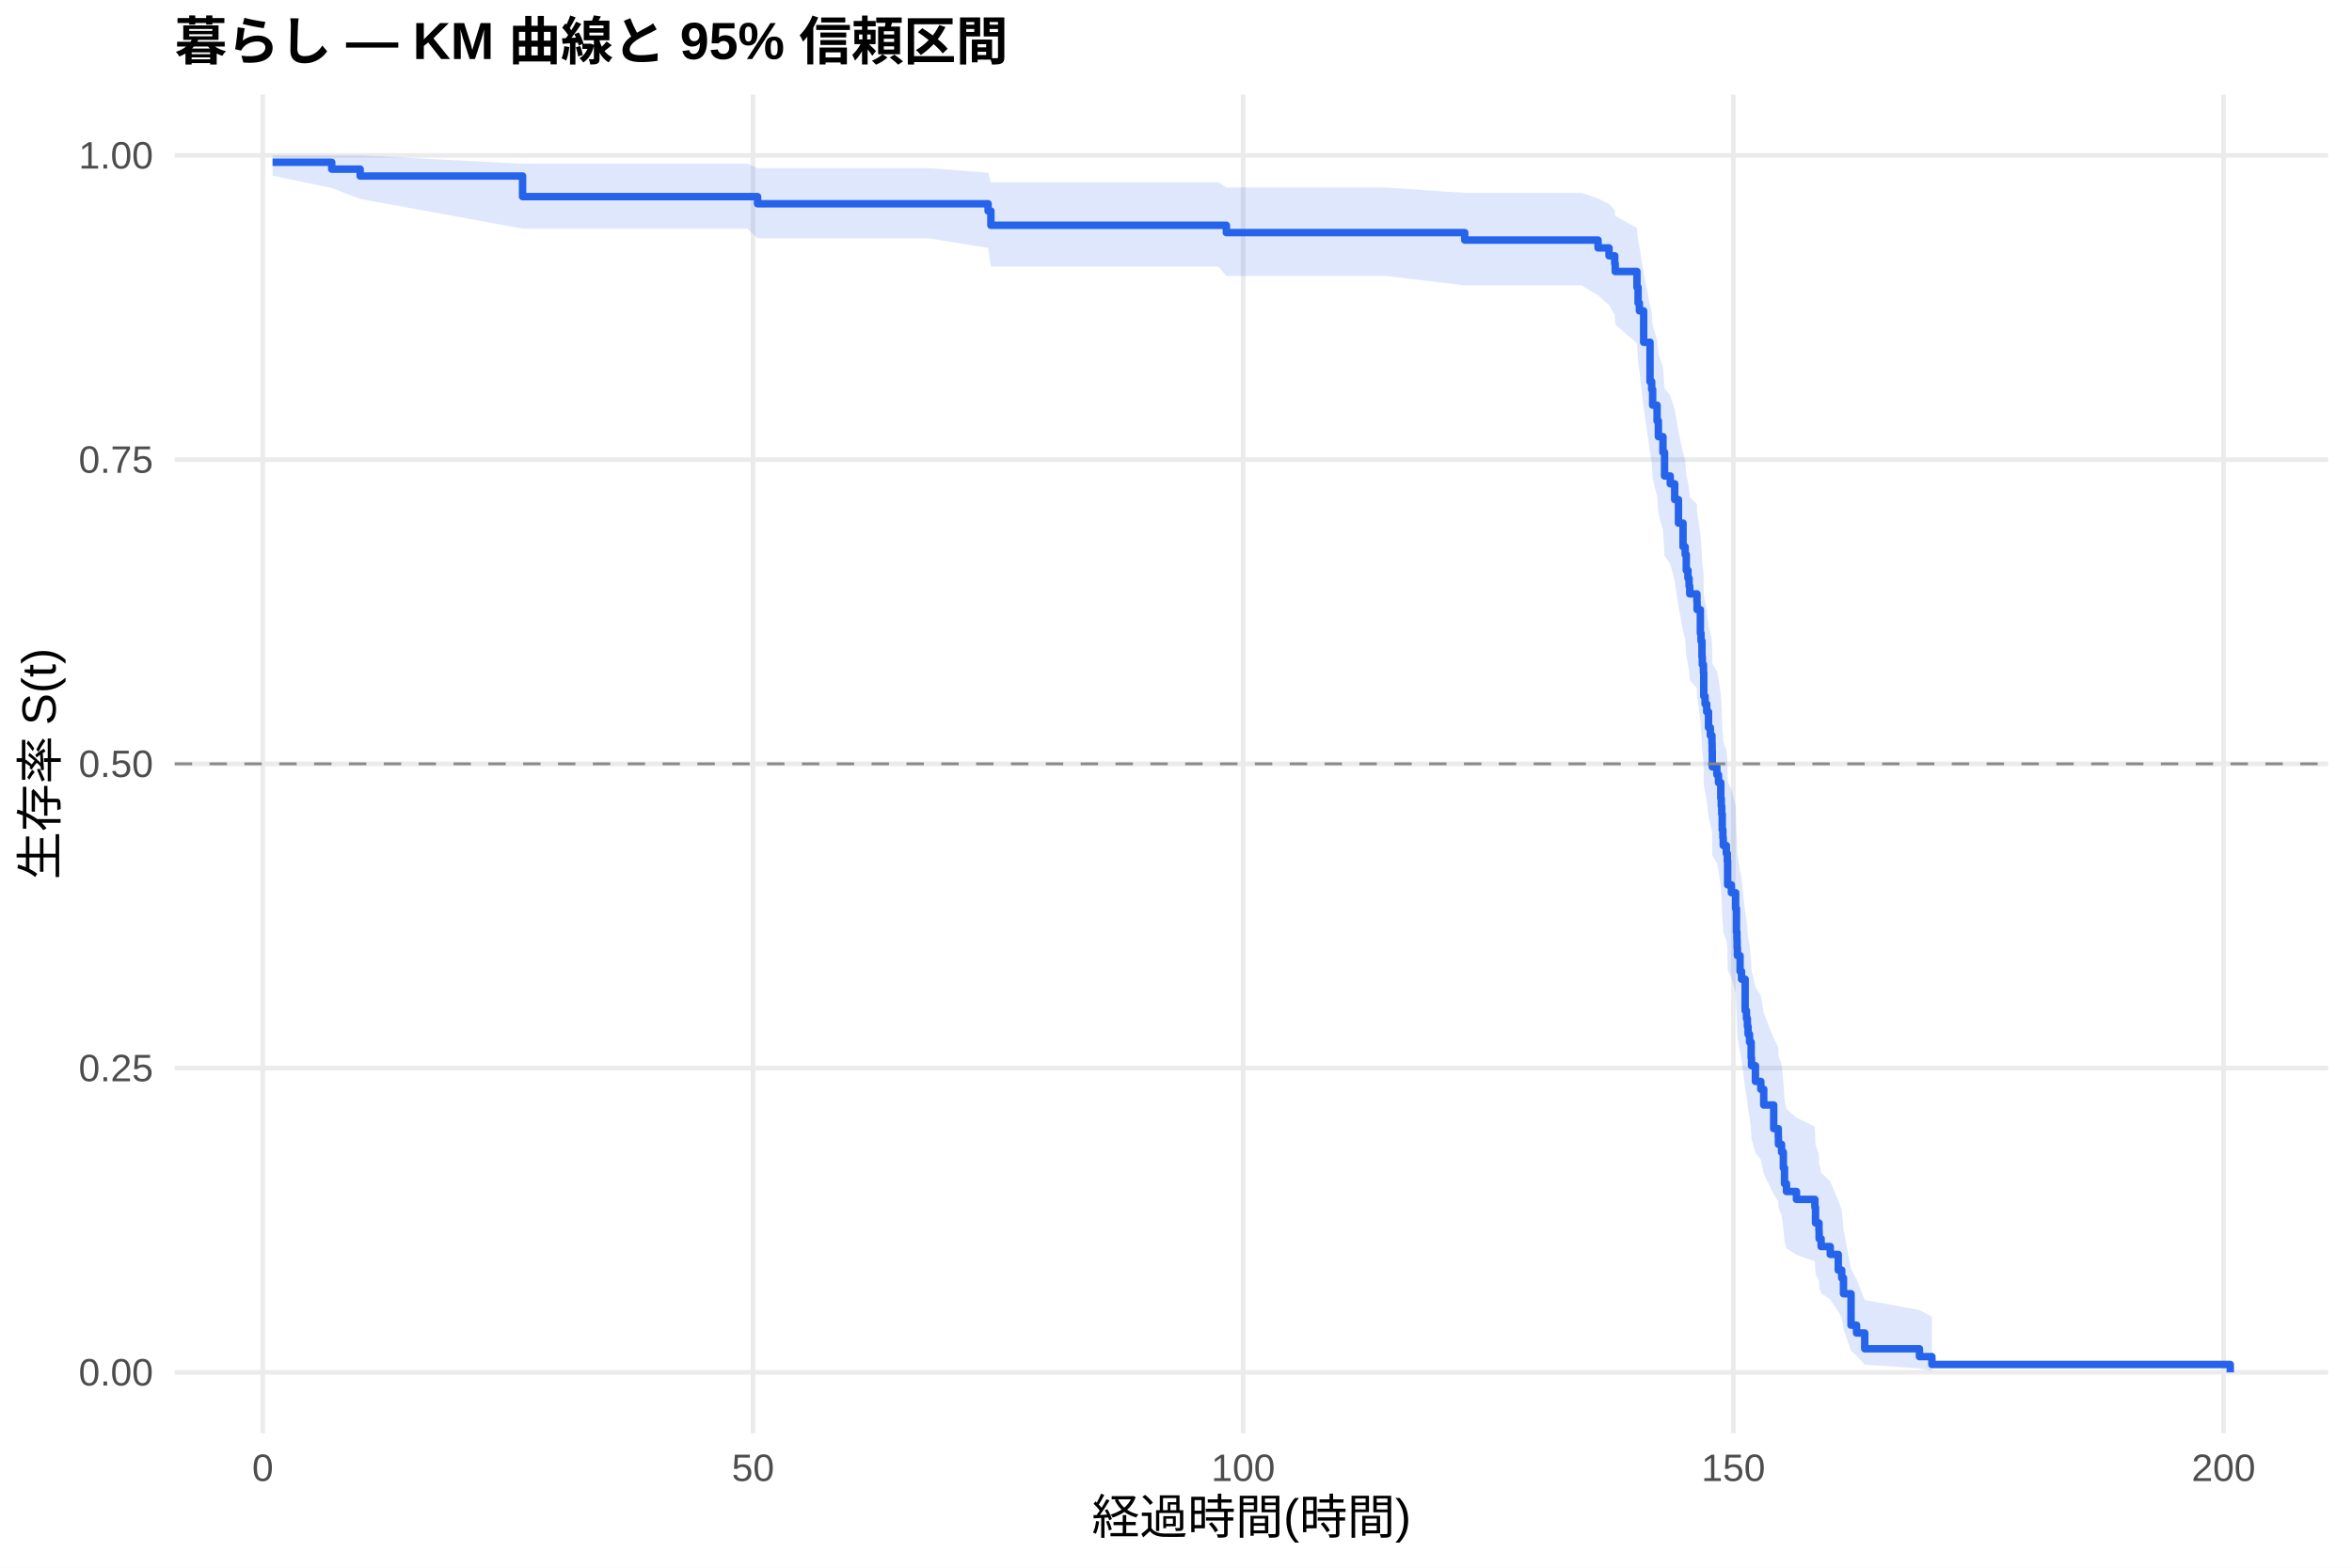
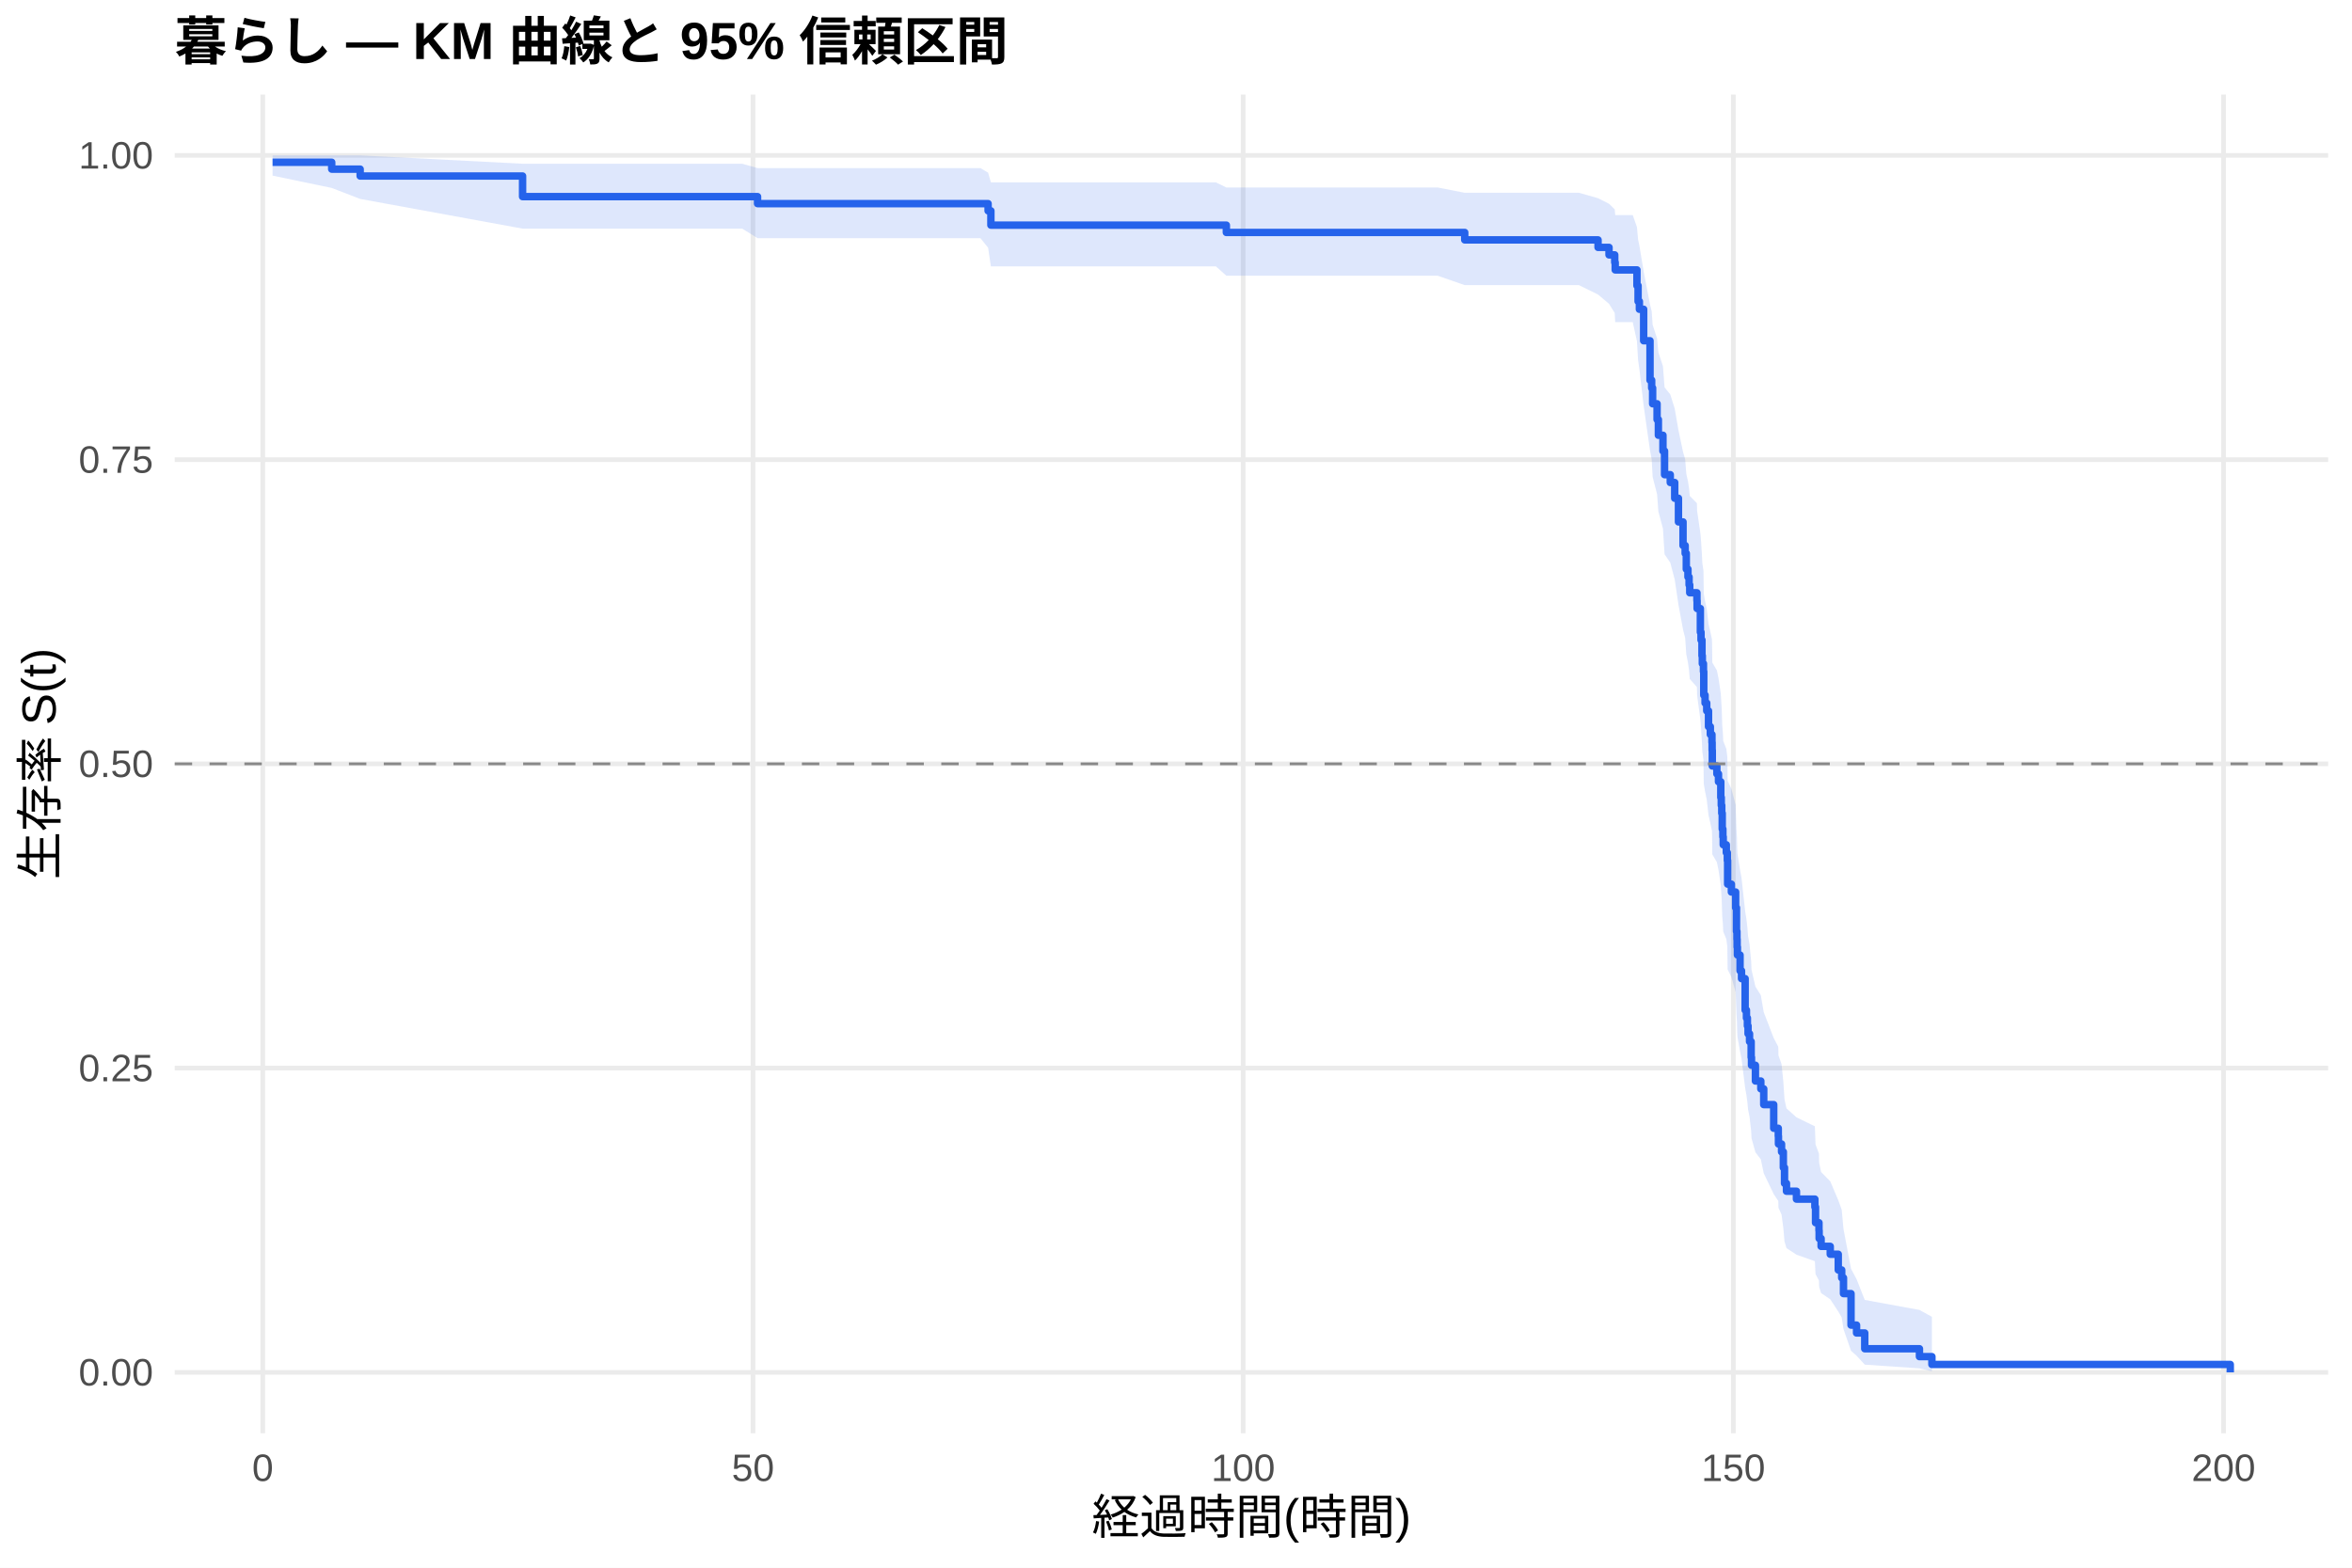
<svg xmlns="http://www.w3.org/2000/svg" width="540.00pt" height="360.00pt" viewBox="0 0 540.00 360.00">
  <g class="svglite">
    <defs>
      <style type="text/css">
    .svglite line, .svglite polyline, .svglite polygon, .svglite path, .svglite rect, .svglite circle {
      fill: none;
      stroke: #000000;
      stroke-linecap: round;
      stroke-linejoin: round;
      stroke-miterlimit: 10.00;
    }
    .svglite text {
      white-space: pre;
    }
    .svglite g.glyphgroup path {
      fill: inherit;
      stroke: none;
    }
  </style>
    </defs>
    <rect width="100%" height="100%" style="stroke: none; fill: #FFFFFF;" />
    <defs>
      <clipPath id="cpMC4wMHw1NDAuMDB8MC4wMHwzNjAuMDA=">
        <rect x="0.00" y="0.00" width="540.00" height="360.00" />
      </clipPath>
    </defs>
    <g clip-path="url(#cpMC4wMHw1NDAuMDB8MC4wMHwzNjAuMDA=)">
      <rect x="0" y="0.00" width="540.00" height="360.00" style="stroke-width: 1.07; stroke: none; fill: #FFFFFF;" />
    </g>
    <defs>
      <clipPath id="cpNDAuMTF8NTM0LjUyfDIxLjcxfDMyOS4xMg==">
        <rect x="40.11" y="21.71" width="494.41" height="307.41" />
      </clipPath>
    </defs>
    <g clip-path="url(#cpNDAuMTF8NTM0LjUyfDIxLjcxfDMyOS4xMg==)">
      <polyline points="40.11,315.14 534.52,315.14 " style="stroke-width: 1.07; stroke: #EBEBEB; stroke-linecap: butt;" />
      <polyline points="40.11,245.28 534.52,245.28 " style="stroke-width: 1.07; stroke: #EBEBEB; stroke-linecap: butt;" />
      <polyline points="40.11,175.41 534.52,175.41 " style="stroke-width: 1.07; stroke: #EBEBEB; stroke-linecap: butt;" />
      <polyline points="40.11,105.55 534.52,105.55 " style="stroke-width: 1.07; stroke: #EBEBEB; stroke-linecap: butt;" />
      <polyline points="40.11,35.68 534.52,35.68 " style="stroke-width: 1.07; stroke: #EBEBEB; stroke-linecap: butt;" />
      <polyline points="60.33,329.12 60.33,21.71 " style="stroke-width: 1.07; stroke: #EBEBEB; stroke-linecap: butt;" />
      <polyline points="172.88,329.12 172.88,21.71 " style="stroke-width: 1.07; stroke: #EBEBEB; stroke-linecap: butt;" />
      <polyline points="285.42,329.12 285.42,21.71 " style="stroke-width: 1.07; stroke: #EBEBEB; stroke-linecap: butt;" />
      <polyline points="397.96,329.12 397.96,21.71 " style="stroke-width: 1.07; stroke: #EBEBEB; stroke-linecap: butt;" />
      <polyline points="510.51,329.12 510.51,21.71 " style="stroke-width: 1.07; stroke: #EBEBEB; stroke-linecap: butt;" />
-       <polygon points="62.58,35.68 76.16,35.68 82.69,35.68 119.98,37.60 158.66,37.60 171.56,37.60 173.93,38.60 213.35,38.60 226.86,39.66 227.50,41.89 255.93,41.89 267.41,41.89 279.76,41.89 281.56,43.07 297.88,43.07 318.32,43.07 336.29,44.29 350.77,44.29 363.11,44.29 366.90,45.57 369.42,46.88 370.73,48.22 370.84,49.57 375.83,52.35 376.09,55.19 376.39,56.64 377.37,62.54 378.83,70.15 379.21,71.70 379.43,74.82 380.45,77.97 380.75,81.14 381.80,84.34 382.17,89.19 383.48,90.81 384.50,94.08 385.36,99.03 386.41,104.01 386.90,105.68 387.16,109.04 387.54,110.72 387.80,112.41 387.95,114.10 389.60,115.80 389.64,117.50 390.39,122.63 390.54,124.35 390.76,127.80 390.84,129.53 391.10,131.26 391.17,136.48 391.47,138.23 391.85,139.98 392.26,143.50 392.68,145.26 393.05,147.03 393.09,148.80 393.13,152.35 394.18,154.13 394.55,155.92 395.08,159.50 395.19,161.30 395.30,163.10 395.41,166.71 395.56,168.52 395.64,170.33 396.35,172.15 396.58,173.98 396.65,179.46 397.51,181.30 398.49,184.99 398.68,190.55 398.79,192.41 398.83,194.28 398.90,196.15 399.50,199.90 399.84,201.78 400.67,209.35 400.97,211.26 401.19,213.17 401.34,215.08 401.68,217.00 402.05,220.86 402.13,222.79 403.03,226.68 404.27,228.63 404.94,232.55 407.23,238.48 408.28,240.47 408.32,242.47 409.03,244.47 409.44,248.50 409.71,252.56 410.16,254.61 412.45,256.66 416.68,258.72 416.83,262.88 417.62,264.98 417.66,267.08 418.11,269.21 420.21,271.34 422.05,275.66 422.84,277.84 423.25,282.27 424.98,291.41 426.25,293.76 428.13,298.53 440.69,300.83 443.55,302.41 443.55,314.89 440.69,314.23 428.13,313.38 426.25,311.33 424.98,310.20 423.25,305.23 422.84,302.56 422.05,301.19 420.21,298.40 418.11,296.97 417.66,295.54 417.62,294.09 416.83,292.62 416.68,289.66 412.45,288.16 410.16,286.65 409.71,285.13 409.44,282.07 409.03,278.97 408.32,277.41 408.28,275.85 407.23,274.27 404.94,269.51 404.27,266.30 403.03,264.69 402.13,261.44 402.05,259.81 401.68,256.54 401.34,254.89 401.19,253.24 400.97,251.59 400.67,249.93 399.84,243.24 399.50,241.56 398.90,238.18 398.83,236.48 398.79,234.78 398.68,233.08 398.49,227.94 397.51,224.50 396.65,222.77 396.58,217.56 396.35,215.82 395.64,214.07 395.56,212.32 395.41,210.57 395.30,207.05 395.19,205.28 395.08,203.51 394.55,199.96 394.18,198.18 393.13,196.40 393.09,192.82 393.05,191.02 392.68,189.22 392.26,187.42 391.85,183.80 391.47,181.99 391.17,180.17 391.10,174.70 390.84,172.87 390.76,171.03 390.54,167.34 390.39,165.50 389.64,159.93 389.60,158.06 387.95,156.19 387.80,154.32 387.54,152.44 387.16,150.56 386.90,146.79 386.41,144.89 385.36,139.18 384.50,133.42 383.48,129.56 382.17,127.62 381.80,121.77 380.75,117.84 380.45,113.88 379.43,109.90 379.21,105.88 378.83,103.87 377.37,93.64 376.39,85.28 376.09,83.16 375.83,78.87 370.84,74.51 370.73,72.31 369.42,70.08 366.90,67.82 363.11,65.54 350.77,65.54 336.29,65.54 318.32,63.38 297.88,63.38 281.56,63.38 279.76,61.22 267.41,61.22 255.93,61.22 227.50,61.22 226.86,56.94 213.35,54.74 173.93,54.74 171.56,52.50 158.66,52.50 119.98,52.50 82.69,45.68 76.16,43.16 62.58,40.33 " style="stroke-width: 0.00; stroke: none; stroke-linecap: butt; fill: #2563EB; fill-opacity: 0.15;" />
-       <polyline points="62.58,35.68 76.16,35.68 82.69,35.68 119.98,37.60 158.66,37.60 171.56,37.60 173.93,38.60 213.35,38.60 226.86,39.66 227.50,41.89 255.93,41.89 267.41,41.89 279.76,41.89 281.56,43.07 297.88,43.07 318.32,43.07 336.29,44.29 350.77,44.29 363.11,44.29 366.90,45.57 369.42,46.88 370.73,48.22 370.84,49.57 375.83,52.35 376.09,55.19 376.39,56.64 377.37,62.54 378.83,70.15 379.21,71.70 379.43,74.82 380.45,77.97 380.75,81.14 381.80,84.34 382.17,89.19 383.48,90.81 384.50,94.08 385.36,99.03 386.41,104.01 386.90,105.68 387.16,109.04 387.54,110.72 387.80,112.41 387.95,114.10 389.60,115.80 389.64,117.50 390.39,122.63 390.54,124.35 390.76,127.80 390.84,129.53 391.10,131.26 391.17,136.48 391.47,138.23 391.85,139.98 392.26,143.50 392.68,145.26 393.05,147.03 393.09,148.80 393.13,152.35 394.18,154.13 394.55,155.92 395.08,159.50 395.19,161.30 395.30,163.10 395.41,166.71 395.56,168.52 395.64,170.33 396.35,172.15 396.58,173.98 396.65,179.46 397.51,181.30 398.49,184.99 398.68,190.55 398.79,192.41 398.83,194.28 398.90,196.15 399.50,199.90 399.84,201.78 400.67,209.35 400.97,211.26 401.19,213.17 401.34,215.08 401.68,217.00 402.05,220.86 402.13,222.79 403.03,226.68 404.27,228.63 404.94,232.55 407.23,238.48 408.28,240.47 408.32,242.47 409.03,244.47 409.44,248.50 409.71,252.56 410.16,254.61 412.45,256.66 416.68,258.72 416.83,262.88 417.62,264.98 417.66,267.08 418.11,269.21 420.21,271.34 422.05,275.66 422.84,277.84 423.25,282.27 424.98,291.41 426.25,293.76 428.13,298.53 440.69,300.83 443.55,302.41 " style="stroke-width: 1.07; stroke: none; stroke-linecap: butt;" />
-       <polyline points="443.55,314.89 440.69,314.23 428.13,313.38 426.25,311.33 424.98,310.20 423.25,305.23 422.84,302.56 422.05,301.19 420.21,298.40 418.11,296.97 417.66,295.54 417.62,294.09 416.83,292.62 416.68,289.66 412.45,288.16 410.16,286.65 409.71,285.13 409.44,282.07 409.03,278.97 408.32,277.41 408.28,275.85 407.23,274.27 404.94,269.51 404.27,266.30 403.03,264.69 402.13,261.44 402.05,259.81 401.68,256.54 401.34,254.89 401.19,253.24 400.97,251.59 400.67,249.93 399.84,243.24 399.50,241.56 398.90,238.18 398.83,236.48 398.79,234.78 398.68,233.08 398.49,227.94 397.51,224.50 396.65,222.77 396.58,217.56 396.35,215.82 395.64,214.07 395.56,212.32 395.41,210.57 395.30,207.05 395.19,205.28 395.08,203.51 394.55,199.96 394.18,198.18 393.13,196.40 393.09,192.82 393.05,191.02 392.68,189.22 392.26,187.42 391.85,183.80 391.47,181.99 391.17,180.17 391.10,174.70 390.84,172.87 390.76,171.03 390.54,167.34 390.39,165.50 389.64,159.93 389.60,158.06 387.95,156.19 387.80,154.32 387.54,152.44 387.16,150.56 386.90,146.79 386.41,144.89 385.36,139.18 384.50,133.42 383.48,129.56 382.17,127.62 381.80,121.77 380.75,117.84 380.45,113.88 379.43,109.90 379.21,105.88 378.83,103.87 377.37,93.64 376.39,85.28 376.09,83.16 375.83,78.87 370.84,74.51 370.73,72.31 369.42,70.08 366.90,67.82 363.11,65.54 350.77,65.54 336.29,65.54 318.32,63.38 297.88,63.38 281.56,63.38 279.76,61.22 267.41,61.22 255.93,61.22 227.50,61.22 226.86,56.94 213.35,54.74 173.93,54.74 171.56,52.50 158.66,52.50 119.98,52.50 82.69,45.68 76.16,43.16 62.58,40.33 " style="stroke-width: 1.07; stroke: none; stroke-linecap: butt;" />
-       <polyline points="62.58,37.26 76.16,37.26 76.16,38.84 82.69,38.84 82.69,40.42 119.98,40.42 119.98,45.15 158.66,45.15 158.66,45.15 171.56,45.15 171.56,45.15 173.93,45.15 173.93,46.79 213.35,46.79 213.35,46.79 226.86,46.79 226.86,48.44 227.50,48.44 227.50,51.73 255.93,51.73 255.93,51.73 267.41,51.73 267.41,51.73 279.76,51.73 279.76,51.73 281.56,51.73 281.56,53.42 297.88,53.42 297.88,53.42 318.32,53.42 318.32,53.42 336.29,53.42 336.29,55.13 350.77,55.13 350.77,55.13 363.11,55.13 363.11,55.13 366.90,55.13 366.90,56.93 369.42,56.93 369.42,58.74 370.73,58.74 370.73,60.55 370.84,60.55 370.84,62.35 375.83,62.35 375.83,65.96 376.09,65.96 376.09,69.57 376.39,69.57 376.39,71.38 377.37,71.38 377.37,78.60 378.83,78.60 378.83,87.63 379.21,87.63 379.21,89.44 379.43,89.44 379.43,93.05 380.45,93.05 380.45,96.66 380.75,96.66 380.75,100.27 381.80,100.27 381.80,103.88 382.17,103.88 382.17,109.30 383.48,109.30 383.48,111.10 384.50,111.10 384.50,114.72 385.36,114.72 385.36,120.13 386.41,120.13 386.41,125.55 386.90,125.55 386.90,127.36 387.16,127.36 387.16,130.97 387.54,130.97 387.54,132.77 387.80,132.77 387.80,134.58 387.95,134.58 387.95,136.38 389.60,136.38 389.60,138.19 389.64,138.19 389.64,139.99 390.39,139.99 390.39,145.41 390.54,145.41 390.54,147.22 390.76,147.22 390.76,150.83 390.84,150.83 390.84,152.63 391.10,152.63 391.10,154.44 391.17,154.44 391.17,159.86 391.47,159.86 391.47,161.66 391.85,161.66 391.85,163.47 392.26,163.47 392.26,167.08 392.68,167.08 392.68,168.89 393.05,168.89 393.05,170.69 393.09,170.69 393.09,172.50 393.13,172.50 393.13,176.11 394.18,176.11 394.18,177.91 394.55,177.91 394.55,179.72 395.08,179.72 395.08,183.33 395.19,183.33 395.19,185.14 395.30,185.14 395.30,186.94 395.41,186.94 395.41,190.55 395.56,190.55 395.56,192.36 395.64,192.36 395.64,194.16 396.35,194.16 396.35,195.97 396.58,195.97 396.58,197.78 396.65,197.78 396.65,203.19 397.51,203.19 397.51,205.00 398.49,205.00 398.49,208.61 398.68,208.61 398.68,214.03 398.79,214.03 398.79,215.83 398.83,215.83 398.83,217.64 398.90,217.64 398.90,219.44 399.50,219.44 399.50,223.05 399.84,223.05 399.84,224.86 400.67,224.86 400.67,232.08 400.97,232.08 400.97,233.89 401.19,233.89 401.19,235.69 401.34,235.69 401.34,237.50 401.68,237.50 401.68,239.31 402.05,239.31 402.05,242.92 402.13,242.92 402.13,244.72 403.03,244.72 403.03,248.33 404.27,248.33 404.27,250.14 404.94,250.14 404.94,253.75 407.23,253.75 407.23,259.17 408.28,259.17 408.28,260.97 408.32,260.97 408.32,262.78 409.03,262.78 409.03,264.58 409.44,264.58 409.44,268.20 409.71,268.20 409.71,271.81 410.16,271.81 410.16,273.61 412.45,273.61 412.45,275.42 416.68,275.42 416.68,277.22 416.83,277.22 416.83,280.84 417.62,280.84 417.62,282.64 417.66,282.64 417.66,284.45 418.11,284.45 418.11,286.25 420.21,286.25 420.21,288.06 422.05,288.06 422.05,291.67 422.84,291.67 422.84,293.47 423.25,293.47 423.25,297.09 424.98,297.09 424.98,304.31 426.25,304.31 426.25,306.11 428.13,306.11 428.13,309.73 440.69,309.73 440.69,311.53 443.55,311.53 443.55,313.34 512.05,313.34 512.05,315.14 " style="stroke-width: 1.71; stroke: #2563EB; stroke-linecap: butt;" />
+       <polygon points="62.58,35.68 76.16,35.68 82.69,35.68 119.98,37.60 170.40,37.60 173.93,38.60 183.31,38.60 225.10,38.60 226.86,39.65 227.50,41.88 267.68,41.88 279.16,41.88 281.56,43.05 291.50,43.05 309.62,43.05 330.06,43.05 336.29,44.27 362.51,44.27 366.90,45.52 369.42,46.79 370.73,48.08 370.84,49.39 374.86,49.39 375.83,52.15 376.09,54.99 376.39,56.43 377.37,62.32 378.83,69.92 379.21,71.46 379.43,74.58 380.45,77.73 380.75,80.90 381.80,84.10 382.17,88.95 383.48,90.57 384.50,93.84 385.36,98.79 386.41,103.78 386.90,105.45 387.16,108.81 387.54,110.49 387.80,112.18 387.95,113.87 389.60,115.57 389.64,117.28 390.39,122.41 390.54,124.13 390.76,127.58 390.84,129.31 391.10,131.04 391.17,136.27 391.47,138.02 391.85,139.77 392.26,143.29 392.68,145.06 393.05,146.82 393.09,148.60 393.13,152.15 394.18,153.94 394.55,155.72 395.08,159.31 395.19,161.11 395.30,162.91 395.41,166.52 395.56,168.34 395.64,170.15 396.35,171.97 396.58,173.80 396.65,179.29 397.51,181.13 398.49,184.82 398.68,190.39 398.79,192.25 398.83,194.12 398.90,195.99 399.50,199.75 399.84,201.63 400.67,209.22 400.97,211.12 401.19,213.04 401.34,214.95 401.68,216.87 402.05,220.73 402.13,222.67 403.03,226.56 404.27,228.52 404.94,232.44 407.23,238.38 408.28,240.37 408.32,242.37 409.03,244.37 409.44,248.41 409.71,252.48 410.16,254.52 412.45,256.58 416.68,258.64 416.83,262.81 417.62,264.91 417.66,267.02 418.11,269.14 420.21,271.28 422.05,275.60 422.84,277.79 423.25,282.22 424.98,291.37 426.25,293.73 428.13,298.51 440.69,300.81 443.55,302.39 443.55,314.89 440.69,314.23 428.13,313.37 426.25,311.32 424.98,310.19 423.25,305.21 422.84,302.54 422.05,301.17 420.21,298.37 418.11,296.94 417.66,295.51 417.62,294.05 416.83,292.59 416.68,289.62 412.45,288.12 410.16,286.61 409.71,285.09 409.44,282.02 409.03,278.92 408.32,277.35 408.28,275.78 407.23,274.21 404.94,269.43 404.27,266.22 403.03,264.61 402.13,261.36 402.05,259.72 401.68,256.44 401.34,254.80 401.19,253.14 400.97,251.48 400.67,249.82 399.84,243.12 399.50,241.44 398.90,238.05 398.83,236.35 398.79,234.65 398.68,232.94 398.49,227.80 397.51,224.35 396.65,222.62 396.58,217.40 396.35,215.65 395.64,213.90 395.56,212.15 395.41,210.39 395.30,206.86 395.19,205.09 395.08,203.32 394.55,199.76 394.18,197.98 393.13,196.19 393.09,192.61 393.05,190.81 392.68,189.01 392.26,187.20 391.85,183.58 391.47,181.76 391.17,179.94 391.10,174.45 390.84,172.61 390.76,170.77 390.54,167.08 390.39,165.23 389.64,159.65 389.60,157.78 387.95,155.91 387.80,154.03 387.54,152.15 387.16,150.26 386.90,146.48 386.41,144.58 385.36,138.85 384.50,133.08 383.48,129.21 382.17,127.27 381.80,121.40 380.75,117.46 380.45,113.49 379.43,109.49 379.21,105.47 378.83,103.44 377.37,93.19 376.39,84.79 376.09,82.66 375.83,78.35 374.86,73.97 370.84,73.97 370.73,71.88 369.42,69.77 366.90,67.64 362.51,65.48 336.29,65.48 330.06,63.31 309.62,63.31 291.50,63.31 281.56,63.31 279.16,61.17 267.68,61.17 227.50,61.17 226.86,56.89 225.10,54.69 183.31,54.69 173.93,54.69 170.40,52.50 119.98,52.50 82.69,45.68 76.16,43.16 62.58,40.33 " style="stroke-width: 0.00; stroke: none; stroke-linecap: butt; fill: #2563EB; fill-opacity: 0.15;" />
+       <polyline points="62.58,35.68 76.16,35.68 82.69,35.68 119.98,37.60 170.40,37.60 173.93,38.60 183.31,38.60 225.10,38.60 226.86,39.65 227.50,41.88 267.68,41.88 279.16,41.88 281.56,43.05 291.50,43.05 309.62,43.05 330.06,43.05 336.29,44.27 362.51,44.27 366.90,45.52 369.42,46.79 370.73,48.08 370.84,49.39 374.86,49.39 375.83,52.15 376.09,54.99 376.39,56.43 377.37,62.32 378.83,69.92 379.21,71.46 379.43,74.58 380.45,77.73 380.75,80.90 381.80,84.10 382.17,88.95 383.48,90.57 384.50,93.84 385.36,98.79 386.41,103.78 386.90,105.45 387.16,108.81 387.54,110.49 387.80,112.18 387.95,113.87 389.60,115.57 389.64,117.28 390.39,122.41 390.54,124.13 390.76,127.58 390.84,129.31 391.10,131.04 391.17,136.27 391.47,138.02 391.85,139.77 392.26,143.29 392.68,145.06 393.05,146.82 393.09,148.60 393.13,152.15 394.18,153.94 394.55,155.72 395.08,159.31 395.19,161.11 395.30,162.91 395.41,166.52 395.56,168.34 395.64,170.15 396.35,171.97 396.58,173.80 396.65,179.29 397.51,181.13 398.49,184.82 398.68,190.39 398.79,192.25 398.83,194.12 398.90,195.99 399.50,199.75 399.84,201.63 400.67,209.22 400.97,211.12 401.19,213.04 401.34,214.95 401.68,216.87 402.05,220.73 402.13,222.67 403.03,226.56 404.27,228.52 404.94,232.44 407.23,238.38 408.28,240.37 408.32,242.37 409.03,244.37 409.44,248.41 409.71,252.48 410.16,254.52 412.45,256.58 416.68,258.64 416.83,262.81 417.62,264.91 417.66,267.02 418.11,269.14 420.21,271.28 422.05,275.60 422.84,277.79 423.25,282.22 424.98,291.37 426.25,293.73 428.13,298.51 440.69,300.81 443.55,302.39 " style="stroke-width: 1.07; stroke: none; stroke-linecap: butt;" />
+       <polyline points="443.55,314.89 440.69,314.23 428.13,313.37 426.25,311.32 424.98,310.19 423.25,305.21 422.84,302.54 422.05,301.17 420.21,298.37 418.11,296.94 417.66,295.51 417.62,294.05 416.83,292.59 416.68,289.62 412.45,288.12 410.16,286.61 409.71,285.09 409.44,282.02 409.03,278.92 408.32,277.35 408.28,275.78 407.23,274.21 404.94,269.43 404.27,266.22 403.03,264.61 402.13,261.36 402.05,259.72 401.68,256.44 401.34,254.80 401.19,253.14 400.97,251.48 400.67,249.82 399.84,243.12 399.50,241.44 398.90,238.05 398.83,236.35 398.79,234.65 398.68,232.94 398.49,227.80 397.51,224.35 396.65,222.62 396.58,217.40 396.35,215.65 395.64,213.90 395.56,212.15 395.41,210.39 395.30,206.86 395.19,205.09 395.08,203.32 394.55,199.76 394.18,197.98 393.13,196.19 393.09,192.61 393.05,190.81 392.68,189.01 392.26,187.20 391.85,183.58 391.47,181.76 391.17,179.94 391.10,174.45 390.84,172.61 390.76,170.77 390.54,167.08 390.39,165.23 389.64,159.65 389.60,157.78 387.95,155.91 387.80,154.03 387.54,152.15 387.16,150.26 386.90,146.48 386.41,144.58 385.36,138.85 384.50,133.08 383.48,129.21 382.17,127.27 381.80,121.40 380.75,117.46 380.45,113.49 379.43,109.49 379.21,105.47 378.83,103.44 377.37,93.19 376.39,84.79 376.09,82.66 375.83,78.35 374.86,73.97 370.84,73.97 370.73,71.88 369.42,69.77 366.90,67.64 362.51,65.48 336.29,65.48 330.06,63.31 309.62,63.31 291.50,63.31 281.56,63.31 279.16,61.17 267.68,61.17 227.50,61.17 226.86,56.89 225.10,54.69 183.31,54.69 173.93,54.69 170.40,52.50 119.98,52.50 82.69,45.68 76.16,43.16 62.58,40.33 " style="stroke-width: 1.07; stroke: none; stroke-linecap: butt;" />
+       <polyline points="62.58,37.26 76.16,37.26 76.16,38.84 82.69,38.84 82.69,40.42 119.98,40.42 119.98,45.15 170.40,45.15 170.40,45.15 173.93,45.15 173.93,46.76 183.31,46.76 183.31,46.76 225.10,46.76 225.10,46.76 226.86,46.76 226.86,48.41 227.50,48.41 227.50,51.70 267.68,51.70 267.68,51.70 279.16,51.70 279.16,51.70 281.56,51.70 281.56,53.38 291.50,53.38 291.50,53.38 309.62,53.38 309.62,53.38 330.06,53.38 330.06,53.38 336.29,53.38 336.29,55.09 362.51,55.09 362.51,55.09 366.90,55.09 366.90,56.81 369.42,56.81 369.42,58.53 370.73,58.53 370.73,60.26 370.84,60.26 370.84,61.98 374.86,61.98 374.86,61.98 375.83,61.98 375.83,65.60 376.09,65.60 376.09,69.21 376.39,69.21 376.39,71.02 377.37,71.02 377.37,78.25 378.83,78.25 378.83,87.30 379.21,87.30 379.21,89.10 379.43,89.10 379.43,92.72 380.45,92.72 380.45,96.34 380.75,96.34 380.75,99.95 381.80,99.95 381.80,103.57 382.17,103.57 382.17,109.00 383.48,109.00 383.48,110.80 384.50,110.80 384.50,114.42 385.36,114.42 385.36,119.85 386.41,119.85 386.41,125.27 386.90,125.27 386.90,127.08 387.16,127.08 387.16,130.69 387.54,130.69 387.54,132.50 387.80,132.50 387.80,134.31 387.95,134.31 387.95,136.12 389.60,136.12 389.60,137.93 389.64,137.93 389.64,139.74 390.39,139.74 390.39,145.16 390.54,145.16 390.54,146.97 390.76,146.97 390.76,150.59 390.84,150.59 390.84,152.39 391.10,152.39 391.10,154.20 391.17,154.20 391.17,159.63 391.47,159.63 391.47,161.44 391.85,161.44 391.85,163.24 392.26,163.24 392.26,166.86 392.68,166.86 392.68,168.67 393.05,168.67 393.05,170.48 393.09,170.48 393.09,172.29 393.13,172.29 393.13,175.90 394.18,175.90 394.18,177.71 394.55,177.71 394.55,179.52 395.08,179.52 395.08,183.14 395.19,183.14 395.19,184.94 395.30,184.94 395.30,186.75 395.41,186.75 395.41,190.37 395.56,190.37 395.56,192.18 395.64,192.18 395.64,193.99 396.35,193.99 396.35,195.79 396.58,195.79 396.58,197.60 396.65,197.60 396.65,203.03 397.51,203.03 397.51,204.84 398.49,204.84 398.49,208.45 398.68,208.45 398.68,213.88 398.79,213.88 398.79,215.69 398.83,215.69 398.83,217.49 398.90,217.49 398.90,219.30 399.50,219.30 399.50,222.92 399.84,222.92 399.84,224.73 400.67,224.73 400.67,231.96 400.97,231.96 400.97,233.77 401.19,233.77 401.19,235.58 401.34,235.58 401.34,237.39 401.68,237.39 401.68,239.19 402.05,239.19 402.05,242.81 402.13,242.81 402.13,244.62 403.03,244.62 403.03,248.24 404.27,248.24 404.27,250.04 404.94,250.04 404.94,253.66 407.23,253.66 407.23,259.09 408.28,259.09 408.28,260.89 408.32,260.89 408.32,262.70 409.03,262.70 409.03,264.51 409.44,264.51 409.44,268.13 409.71,268.13 409.71,271.74 410.16,271.74 410.16,273.55 412.45,273.55 412.45,275.36 416.68,275.36 416.68,277.17 416.83,277.17 416.83,280.78 417.62,280.78 417.62,282.59 417.66,282.59 417.66,284.40 418.11,284.40 418.11,286.21 420.21,286.21 420.21,288.02 422.05,288.02 422.05,291.63 422.84,291.63 422.84,293.44 423.25,293.44 423.25,297.06 424.98,297.06 424.98,304.29 426.25,304.29 426.25,306.10 428.13,306.10 428.13,309.72 440.69,309.72 440.69,311.53 443.55,311.53 443.55,313.33 512.05,313.33 512.05,315.14 " style="stroke-width: 1.71; stroke: #2563EB; stroke-linecap: butt;" />
      <line x1="40.11" y1="175.41" x2="534.52" y2="175.41" style="stroke-width: 0.64; stroke: #888888; stroke-dasharray: 4.00,4.00; stroke-linecap: butt;" />
    </g>
    <g clip-path="url(#cpMC4wMHw1NDAuMDB8MC4wMHwzNjAuMDA=)">
      <text x="35.18" y="318.17" text-anchor="end" style="font-size: 8.80px;fill: #4D4D4D; font-family: &quot;Liberation Sans&quot;;" textLength="17.11px" lengthAdjust="spacingAndGlyphs">0.00</text>
      <text x="35.18" y="248.30" text-anchor="end" style="font-size: 8.80px;fill: #4D4D4D; font-family: &quot;Liberation Sans&quot;;" textLength="17.11px" lengthAdjust="spacingAndGlyphs">0.25</text>
      <text x="35.18" y="178.44" text-anchor="end" style="font-size: 8.80px;fill: #4D4D4D; font-family: &quot;Liberation Sans&quot;;" textLength="17.11px" lengthAdjust="spacingAndGlyphs">0.50</text>
      <text x="35.18" y="108.57" text-anchor="end" style="font-size: 8.80px;fill: #4D4D4D; font-family: &quot;Liberation Sans&quot;;" textLength="17.11px" lengthAdjust="spacingAndGlyphs">0.75</text>
      <text x="35.18" y="38.71" text-anchor="end" style="font-size: 8.80px;fill: #4D4D4D; font-family: &quot;Liberation Sans&quot;;" textLength="17.11px" lengthAdjust="spacingAndGlyphs">1.00</text>
      <text x="60.33" y="340.10" text-anchor="middle" style="font-size: 8.80px;fill: #4D4D4D; font-family: &quot;Liberation Sans&quot;;" textLength="4.89px" lengthAdjust="spacingAndGlyphs">0</text>
      <text x="172.88" y="340.10" text-anchor="middle" style="font-size: 8.80px;fill: #4D4D4D; font-family: &quot;Liberation Sans&quot;;" textLength="9.78px" lengthAdjust="spacingAndGlyphs">50</text>
      <text x="285.42" y="340.10" text-anchor="middle" style="font-size: 8.80px;fill: #4D4D4D; font-family: &quot;Liberation Sans&quot;;" textLength="14.67px" lengthAdjust="spacingAndGlyphs">100</text>
      <text x="397.96" y="340.10" text-anchor="middle" style="font-size: 8.80px;fill: #4D4D4D; font-family: &quot;Liberation Sans&quot;;" textLength="14.67px" lengthAdjust="spacingAndGlyphs">150</text>
      <text x="510.51" y="340.10" text-anchor="middle" style="font-size: 8.80px;fill: #4D4D4D; font-family: &quot;Liberation Sans&quot;;" textLength="14.67px" lengthAdjust="spacingAndGlyphs">200</text>
      <text x="287.32" y="352.24" text-anchor="middle" style="font-size: 11.00px; font-family: &quot;Liberation Sans&quot;;" textLength="73.31px" lengthAdjust="spacingAndGlyphs">経過時間(時間)</text>
      <text transform="translate(13.05,175.41) rotate(-90)" text-anchor="middle" style="font-size: 11.00px; font-family: &quot;Liberation Sans&quot;;" textLength="53.78px" lengthAdjust="spacingAndGlyphs">生存率 S(t)</text>
      <text x="40.11" y="13.74" style="font-size: 12.00px; font-weight: bold; font-family: &quot;Liberation Sans&quot;;" textLength="191.33px" lengthAdjust="spacingAndGlyphs">暮らし — KM 曲線と 95% 信頼区間</text>
    </g>
  </g>
</svg>
